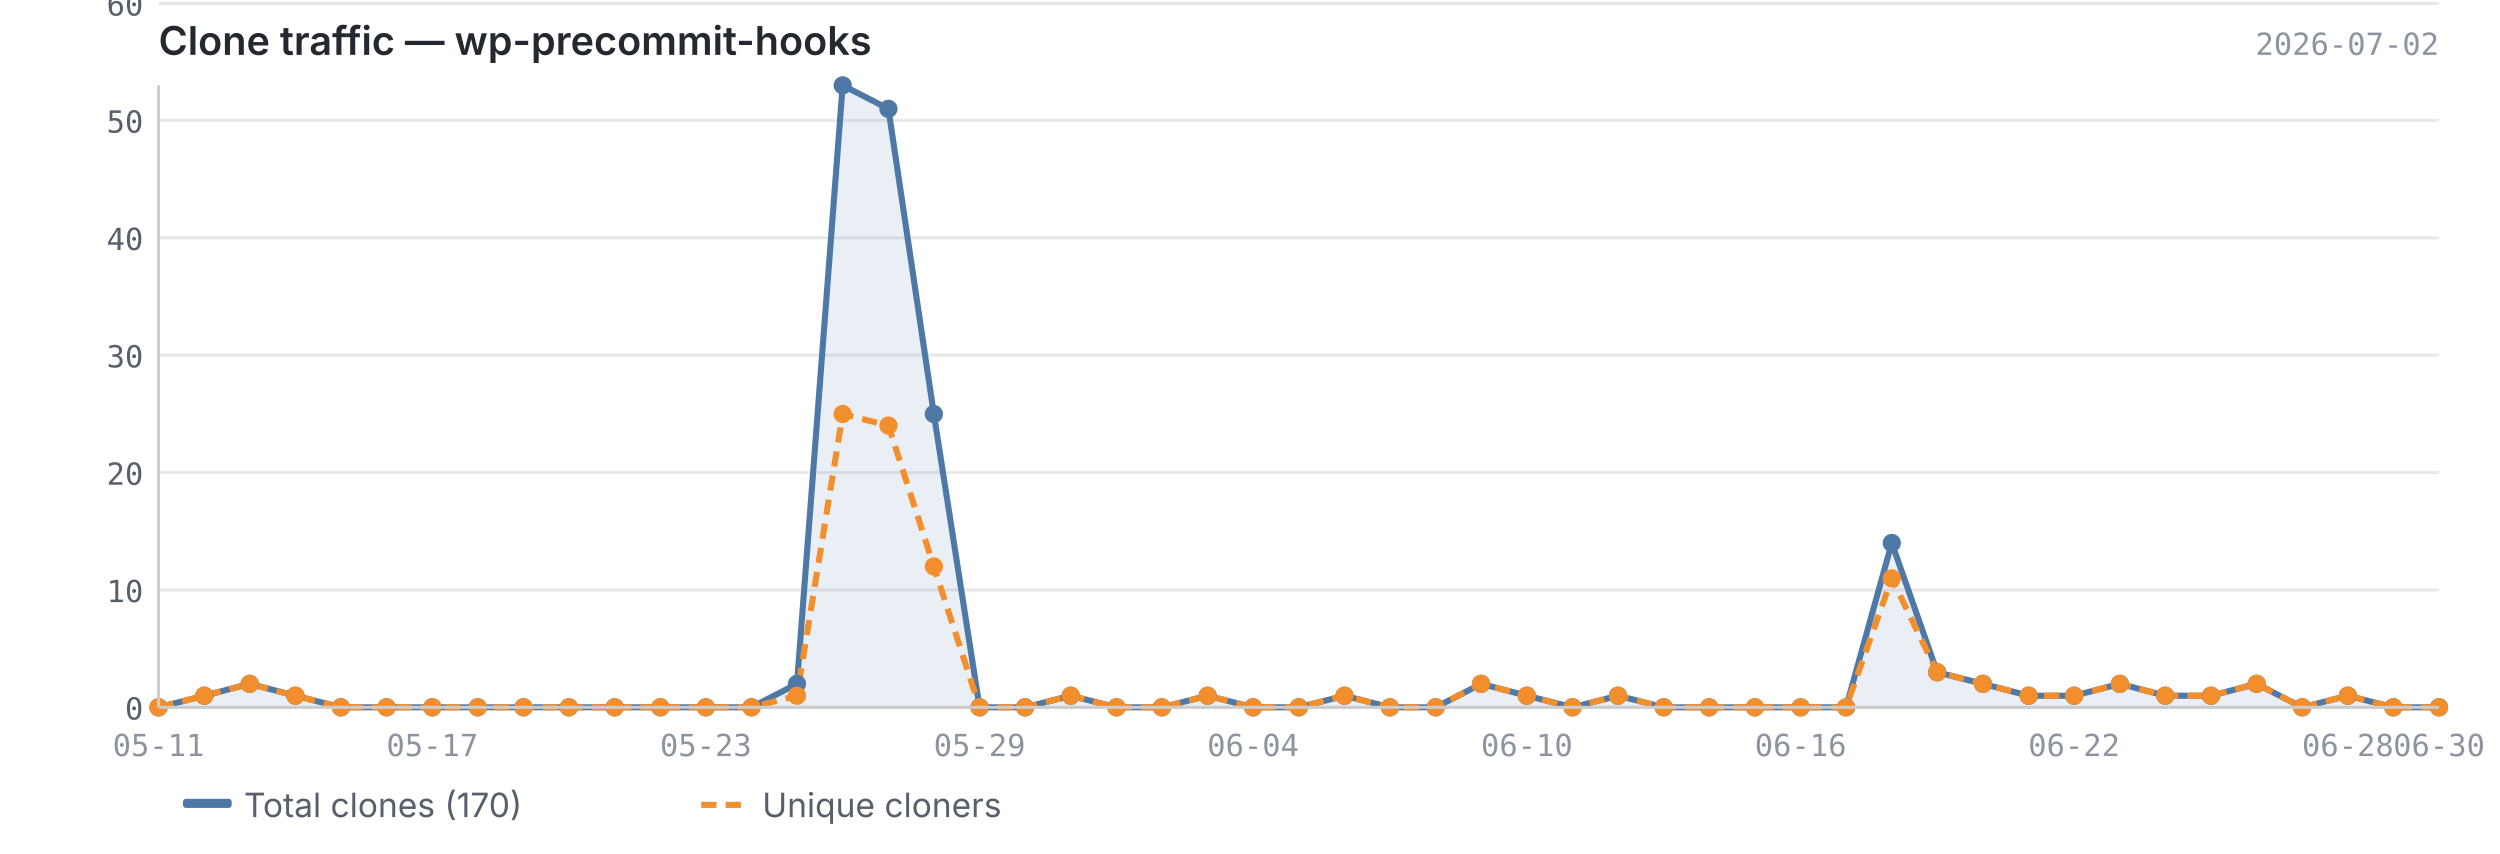
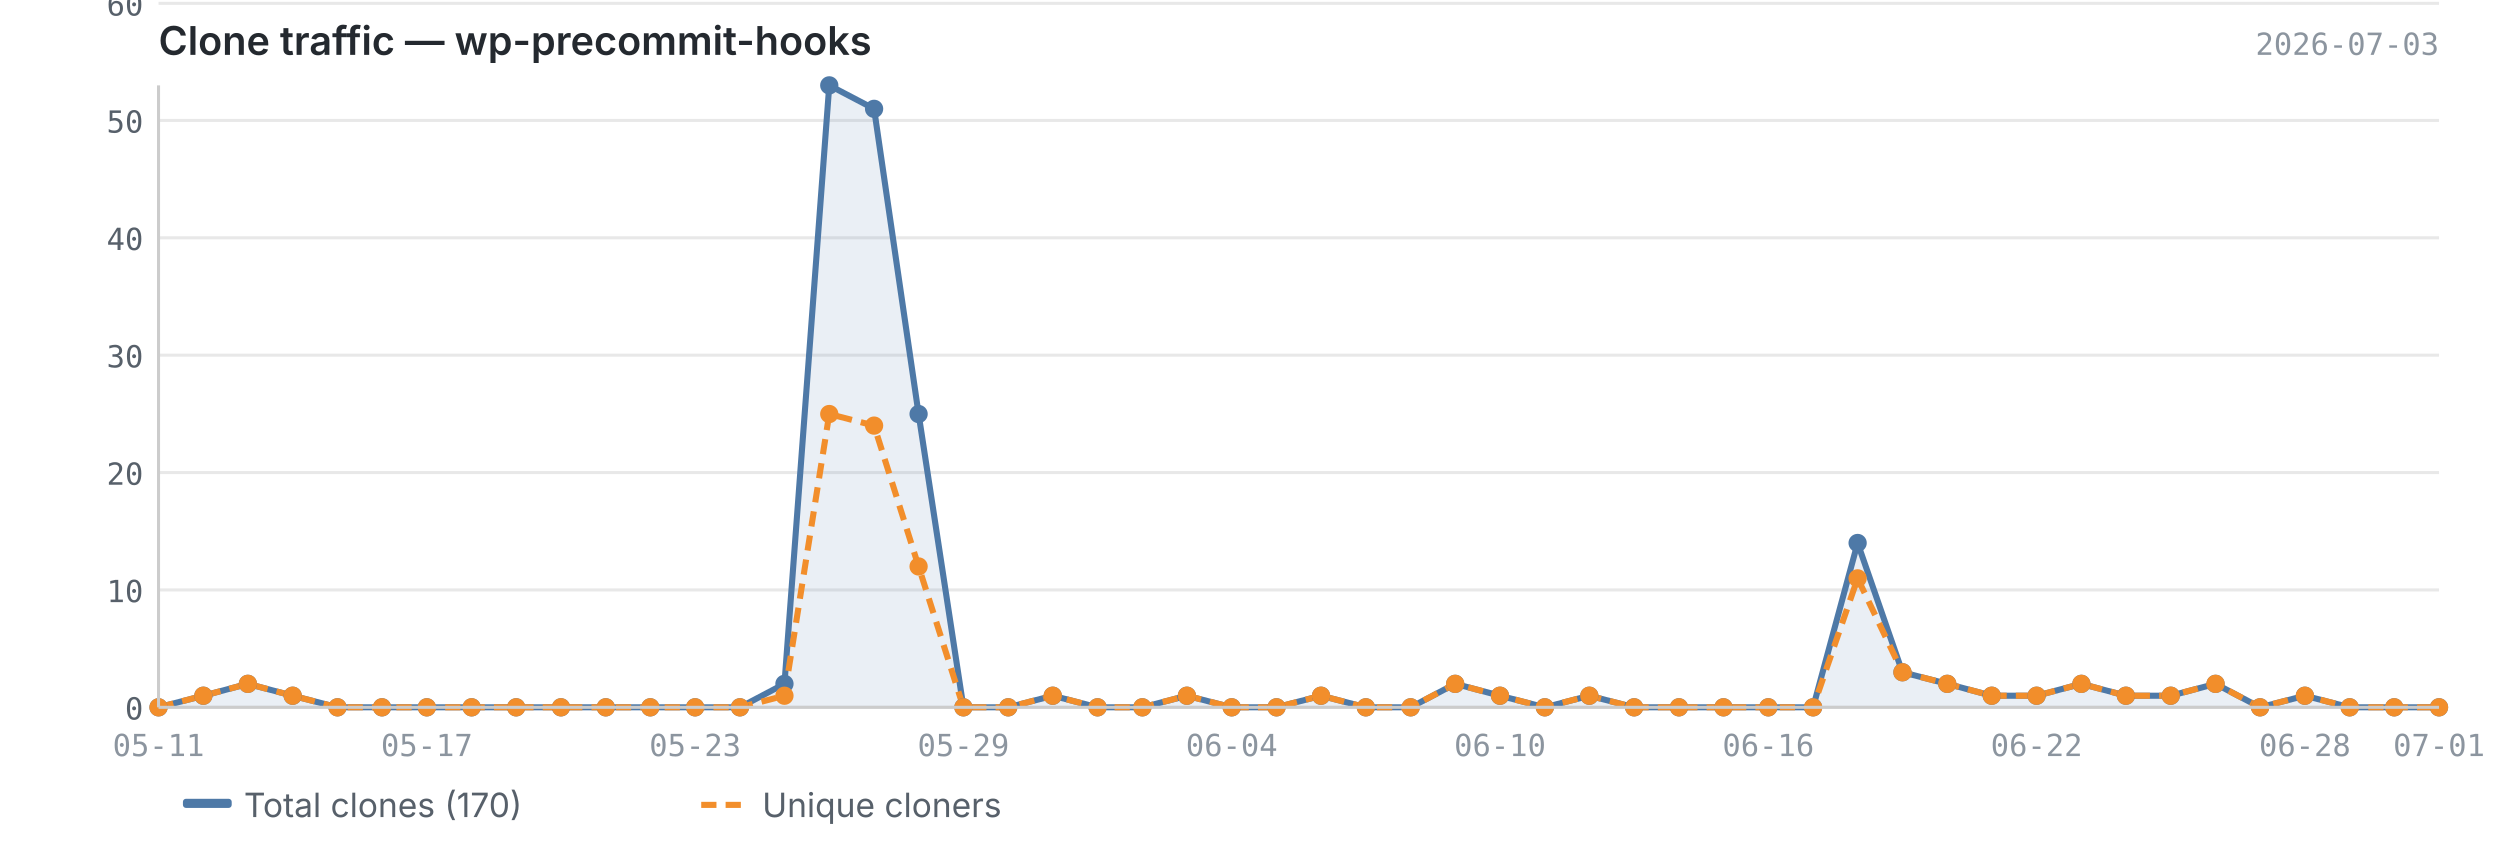
<svg xmlns="http://www.w3.org/2000/svg" viewBox="0 0 820 280" width="820" height="280">
  <text x="52" y="18" font-size="13" font-weight="600" fill="#24292f" font-family="-apple-system, BlinkMacSystemFont, 'Segoe UI', sans-serif">Clone traffic — wp-precommit-hooks</text>
-   <text x="800" y="18" font-size="10" fill="#8c959f" font-family="ui-monospace, SFMono-Regular, 'SF Mono', Menlo, monospace" text-anchor="end">2026-07-02</text>
+   <text x="800" y="18" font-size="10" fill="#8c959f" font-family="ui-monospace, SFMono-Regular, 'SF Mono', Menlo, monospace" text-anchor="end">2026-07-03</text>
  <line x1="52" y1="232.0" x2="800" y2="232.0" stroke="#e8e8e8" stroke-width="1" />
  <line x1="52" y1="193.5" x2="800" y2="193.5" stroke="#e8e8e8" stroke-width="1" />
  <line x1="52" y1="155.0" x2="800" y2="155.0" stroke="#e8e8e8" stroke-width="1" />
  <line x1="52" y1="116.5" x2="800" y2="116.5" stroke="#e8e8e8" stroke-width="1" />
  <line x1="52" y1="78.0" x2="800" y2="78.0" stroke="#e8e8e8" stroke-width="1" />
  <line x1="52" y1="39.5" x2="800" y2="39.5" stroke="#e8e8e8" stroke-width="1" />
  <line x1="52" y1="1.1" x2="800" y2="1.1" stroke="#e8e8e8" stroke-width="1" />
-   <path d="M52.0,232.0 L52.0,232.0 L67.0,228.2 L81.9,224.3 L96.9,228.2 L111.8,232.0 L126.8,232.0 L141.8,232.0 L156.7,232.0 L171.7,232.0 L186.6,232.0 L201.6,232.0 L216.6,232.0 L231.5,232.0 L246.5,232.0 L261.4,224.3 L276.4,28.0 L291.4,35.7 L306.3,135.8 L321.3,232.0 L336.2,232.0 L351.2,228.2 L366.2,232.0 L381.1,232.0 L396.1,228.2 L411.0,232.0 L426.0,232.0 L441.0,228.2 L455.9,232.0 L470.9,232.0 L485.8,224.3 L500.8,228.2 L515.8,232.0 L530.7,228.2 L545.7,232.0 L560.6,232.0 L575.6,232.0 L590.6,232.0 L605.5,232.0 L620.5,178.1 L635.4,220.5 L650.4,224.3 L665.4,228.2 L680.3,228.2 L695.3,224.3 L710.2,228.2 L725.2,228.2 L740.2,224.3 L755.1,232.0 L770.1,228.2 L785.0,232.0 L800.0,232.0 L800.0,232.0 L52.0,232.0Z" fill="#4e79a7" opacity="0.12" />
-   <polyline points="52.0,232.0 67.0,228.2 81.9,224.3 96.9,228.2 111.8,232.0 126.8,232.0 141.8,232.0 156.7,232.0 171.7,232.0 186.6,232.0 201.6,232.0 216.6,232.0 231.5,232.0 246.5,232.0 261.4,224.3 276.4,28.0 291.4,35.7 306.3,135.8 321.3,232.0 336.2,232.0 351.2,228.2 366.2,232.0 381.1,232.0 396.1,228.2 411.0,232.0 426.0,232.0 441.0,228.2 455.9,232.0 470.9,232.0 485.8,224.3 500.8,228.2 515.8,232.0 530.7,228.2 545.7,232.0 560.6,232.0 575.6,232.0 590.6,232.0 605.5,232.0 620.5,178.1 635.4,220.5 650.4,224.3 665.4,228.2 680.3,228.2 695.3,224.3 710.2,228.2 725.2,228.2 740.2,224.3 755.1,232.0 770.1,228.2 785.0,232.0 800.0,232.0" fill="none" stroke="#4e79a7" stroke-width="2" stroke-linejoin="round" />
-   <polyline points="52.0,232.0 67.0,228.2 81.9,224.3 96.9,228.2 111.8,232.0 126.8,232.0 141.8,232.0 156.7,232.0 171.7,232.0 186.6,232.0 201.6,232.0 216.6,232.0 231.5,232.0 246.5,232.0 261.4,228.2 276.4,135.8 291.4,139.6 306.3,185.8 321.3,232.0 336.2,232.0 351.2,228.2 366.2,232.0 381.1,232.0 396.1,228.2 411.0,232.0 426.0,232.0 441.0,228.2 455.9,232.0 470.9,232.0 485.8,224.3 500.8,228.2 515.8,232.0 530.7,228.2 545.7,232.0 560.6,232.0 575.6,232.0 590.6,232.0 605.5,232.0 620.5,189.7 635.4,220.5 650.4,224.3 665.4,228.2 680.3,228.2 695.3,224.3 710.2,228.2 725.2,228.2 740.2,224.3 755.1,232.0 770.1,228.2 785.0,232.0 800.0,232.0" fill="none" stroke="#f28e2b" stroke-width="2" stroke-linejoin="round" stroke-dasharray="5,3" />
+   <path d="M52.0,232.0 L52.0,232.0 L66.7,228.2 L81.3,224.3 L96.0,228.2 L110.7,232.0 L125.3,232.0 L140.0,232.0 L154.7,232.0 L169.3,232.0 L184.0,232.0 L198.7,232.0 L213.3,232.0 L228.0,232.0 L242.7,232.0 L257.3,224.3 L272.0,28.0 L286.7,35.7 L301.3,135.8 L316.0,232.0 L330.7,232.0 L345.3,228.2 L360.0,232.0 L374.7,232.0 L389.3,228.2 L404.0,232.0 L418.7,232.0 L433.3,228.2 L448.0,232.0 L462.7,232.0 L477.3,224.3 L492.0,228.2 L506.7,232.0 L521.3,228.2 L536.0,232.0 L550.7,232.0 L565.3,232.0 L580.0,232.0 L594.7,232.0 L609.3,178.1 L624.0,220.5 L638.7,224.3 L653.3,228.2 L668.0,228.2 L682.7,224.3 L697.3,228.2 L712.0,228.2 L726.7,224.3 L741.3,232.0 L756.0,228.2 L770.7,232.0 L785.3,232.0 L800.0,232.0 L800.0,232.0 L52.0,232.0Z" fill="#4e79a7" opacity="0.12" />
+   <polyline points="52.0,232.0 66.7,228.2 81.3,224.3 96.0,228.2 110.7,232.0 125.3,232.0 140.0,232.0 154.7,232.0 169.3,232.0 184.0,232.0 198.7,232.0 213.3,232.0 228.0,232.0 242.7,232.0 257.3,224.3 272.0,28.0 286.7,35.7 301.3,135.8 316.0,232.0 330.7,232.0 345.3,228.2 360.0,232.0 374.7,232.0 389.3,228.2 404.0,232.0 418.7,232.0 433.3,228.2 448.0,232.0 462.7,232.0 477.3,224.3 492.0,228.2 506.7,232.0 521.3,228.2 536.0,232.0 550.7,232.0 565.3,232.0 580.0,232.0 594.7,232.0 609.3,178.1 624.0,220.5 638.7,224.3 653.3,228.2 668.0,228.2 682.7,224.3 697.3,228.2 712.0,228.2 726.7,224.3 741.3,232.0 756.0,228.2 770.7,232.0 785.3,232.0 800.0,232.0" fill="none" stroke="#4e79a7" stroke-width="2" stroke-linejoin="round" />
+   <polyline points="52.0,232.0 66.7,228.2 81.3,224.3 96.0,228.2 110.7,232.0 125.3,232.0 140.0,232.0 154.7,232.0 169.3,232.0 184.0,232.0 198.7,232.0 213.3,232.0 228.0,232.0 242.7,232.0 257.3,228.2 272.0,135.8 286.7,139.6 301.3,185.8 316.0,232.0 330.7,232.0 345.3,228.2 360.0,232.0 374.7,232.0 389.3,228.2 404.0,232.0 418.7,232.0 433.3,228.2 448.0,232.0 462.7,232.0 477.3,224.3 492.0,228.2 506.7,232.0 521.3,228.2 536.0,232.0 550.7,232.0 565.3,232.0 580.0,232.0 594.7,232.0 609.3,189.7 624.0,220.5 638.7,224.3 653.3,228.2 668.0,228.2 682.7,224.3 697.3,228.2 712.0,228.2 726.7,224.3 741.3,232.0 756.0,228.2 770.7,232.0 785.3,232.0 800.0,232.0" fill="none" stroke="#f28e2b" stroke-width="2" stroke-linejoin="round" stroke-dasharray="5,3" />
  <circle cx="52.0" cy="232.0" r="3" fill="#4e79a7" />
-   <circle cx="67.0" cy="228.2" r="3" fill="#4e79a7" />
-   <circle cx="81.9" cy="224.3" r="3" fill="#4e79a7" />
-   <circle cx="96.9" cy="228.2" r="3" fill="#4e79a7" />
-   <circle cx="111.8" cy="232.0" r="3" fill="#4e79a7" />
-   <circle cx="126.8" cy="232.0" r="3" fill="#4e79a7" />
-   <circle cx="141.8" cy="232.0" r="3" fill="#4e79a7" />
-   <circle cx="156.7" cy="232.0" r="3" fill="#4e79a7" />
-   <circle cx="171.7" cy="232.0" r="3" fill="#4e79a7" />
-   <circle cx="186.6" cy="232.0" r="3" fill="#4e79a7" />
-   <circle cx="201.6" cy="232.0" r="3" fill="#4e79a7" />
-   <circle cx="216.6" cy="232.0" r="3" fill="#4e79a7" />
-   <circle cx="231.5" cy="232.0" r="3" fill="#4e79a7" />
-   <circle cx="246.5" cy="232.0" r="3" fill="#4e79a7" />
-   <circle cx="261.4" cy="224.3" r="3" fill="#4e79a7" />
-   <circle cx="276.4" cy="28.0" r="3" fill="#4e79a7" />
-   <circle cx="291.4" cy="35.7" r="3" fill="#4e79a7" />
-   <circle cx="306.3" cy="135.8" r="3" fill="#4e79a7" />
-   <circle cx="321.3" cy="232.0" r="3" fill="#4e79a7" />
-   <circle cx="336.2" cy="232.0" r="3" fill="#4e79a7" />
-   <circle cx="351.2" cy="228.2" r="3" fill="#4e79a7" />
-   <circle cx="366.2" cy="232.0" r="3" fill="#4e79a7" />
-   <circle cx="381.1" cy="232.0" r="3" fill="#4e79a7" />
-   <circle cx="396.1" cy="228.2" r="3" fill="#4e79a7" />
-   <circle cx="411.0" cy="232.0" r="3" fill="#4e79a7" />
-   <circle cx="426.0" cy="232.0" r="3" fill="#4e79a7" />
-   <circle cx="441.0" cy="228.2" r="3" fill="#4e79a7" />
-   <circle cx="455.9" cy="232.0" r="3" fill="#4e79a7" />
-   <circle cx="470.9" cy="232.0" r="3" fill="#4e79a7" />
-   <circle cx="485.8" cy="224.3" r="3" fill="#4e79a7" />
-   <circle cx="500.8" cy="228.2" r="3" fill="#4e79a7" />
-   <circle cx="515.8" cy="232.0" r="3" fill="#4e79a7" />
-   <circle cx="530.7" cy="228.2" r="3" fill="#4e79a7" />
-   <circle cx="545.7" cy="232.0" r="3" fill="#4e79a7" />
-   <circle cx="560.6" cy="232.0" r="3" fill="#4e79a7" />
-   <circle cx="575.6" cy="232.0" r="3" fill="#4e79a7" />
-   <circle cx="590.6" cy="232.0" r="3" fill="#4e79a7" />
-   <circle cx="605.5" cy="232.0" r="3" fill="#4e79a7" />
-   <circle cx="620.5" cy="178.1" r="3" fill="#4e79a7" />
-   <circle cx="635.4" cy="220.5" r="3" fill="#4e79a7" />
-   <circle cx="650.4" cy="224.3" r="3" fill="#4e79a7" />
-   <circle cx="665.4" cy="228.2" r="3" fill="#4e79a7" />
-   <circle cx="680.3" cy="228.2" r="3" fill="#4e79a7" />
-   <circle cx="695.3" cy="224.3" r="3" fill="#4e79a7" />
-   <circle cx="710.2" cy="228.2" r="3" fill="#4e79a7" />
-   <circle cx="725.2" cy="228.2" r="3" fill="#4e79a7" />
-   <circle cx="740.2" cy="224.3" r="3" fill="#4e79a7" />
-   <circle cx="755.1" cy="232.0" r="3" fill="#4e79a7" />
-   <circle cx="770.1" cy="228.2" r="3" fill="#4e79a7" />
-   <circle cx="785.0" cy="232.0" r="3" fill="#4e79a7" />
+   <circle cx="66.7" cy="228.2" r="3" fill="#4e79a7" />
+   <circle cx="81.3" cy="224.3" r="3" fill="#4e79a7" />
+   <circle cx="96.0" cy="228.2" r="3" fill="#4e79a7" />
+   <circle cx="110.7" cy="232.0" r="3" fill="#4e79a7" />
+   <circle cx="125.3" cy="232.0" r="3" fill="#4e79a7" />
+   <circle cx="140.0" cy="232.0" r="3" fill="#4e79a7" />
+   <circle cx="154.7" cy="232.0" r="3" fill="#4e79a7" />
+   <circle cx="169.3" cy="232.0" r="3" fill="#4e79a7" />
+   <circle cx="184.0" cy="232.0" r="3" fill="#4e79a7" />
+   <circle cx="198.7" cy="232.0" r="3" fill="#4e79a7" />
+   <circle cx="213.3" cy="232.0" r="3" fill="#4e79a7" />
+   <circle cx="228.0" cy="232.0" r="3" fill="#4e79a7" />
+   <circle cx="242.7" cy="232.0" r="3" fill="#4e79a7" />
+   <circle cx="257.3" cy="224.3" r="3" fill="#4e79a7" />
+   <circle cx="272.0" cy="28.0" r="3" fill="#4e79a7" />
+   <circle cx="286.7" cy="35.7" r="3" fill="#4e79a7" />
+   <circle cx="301.3" cy="135.8" r="3" fill="#4e79a7" />
+   <circle cx="316.0" cy="232.0" r="3" fill="#4e79a7" />
+   <circle cx="330.7" cy="232.0" r="3" fill="#4e79a7" />
+   <circle cx="345.3" cy="228.2" r="3" fill="#4e79a7" />
+   <circle cx="360.0" cy="232.0" r="3" fill="#4e79a7" />
+   <circle cx="374.7" cy="232.0" r="3" fill="#4e79a7" />
+   <circle cx="389.3" cy="228.2" r="3" fill="#4e79a7" />
+   <circle cx="404.0" cy="232.0" r="3" fill="#4e79a7" />
+   <circle cx="418.7" cy="232.0" r="3" fill="#4e79a7" />
+   <circle cx="433.3" cy="228.2" r="3" fill="#4e79a7" />
+   <circle cx="448.0" cy="232.0" r="3" fill="#4e79a7" />
+   <circle cx="462.7" cy="232.0" r="3" fill="#4e79a7" />
+   <circle cx="477.3" cy="224.3" r="3" fill="#4e79a7" />
+   <circle cx="492.0" cy="228.2" r="3" fill="#4e79a7" />
+   <circle cx="506.7" cy="232.0" r="3" fill="#4e79a7" />
+   <circle cx="521.3" cy="228.2" r="3" fill="#4e79a7" />
+   <circle cx="536.0" cy="232.0" r="3" fill="#4e79a7" />
+   <circle cx="550.7" cy="232.0" r="3" fill="#4e79a7" />
+   <circle cx="565.3" cy="232.0" r="3" fill="#4e79a7" />
+   <circle cx="580.0" cy="232.0" r="3" fill="#4e79a7" />
+   <circle cx="594.7" cy="232.0" r="3" fill="#4e79a7" />
+   <circle cx="609.3" cy="178.1" r="3" fill="#4e79a7" />
+   <circle cx="624.0" cy="220.5" r="3" fill="#4e79a7" />
+   <circle cx="638.7" cy="224.3" r="3" fill="#4e79a7" />
+   <circle cx="653.3" cy="228.2" r="3" fill="#4e79a7" />
+   <circle cx="668.0" cy="228.2" r="3" fill="#4e79a7" />
+   <circle cx="682.7" cy="224.3" r="3" fill="#4e79a7" />
+   <circle cx="697.3" cy="228.2" r="3" fill="#4e79a7" />
+   <circle cx="712.0" cy="228.2" r="3" fill="#4e79a7" />
+   <circle cx="726.7" cy="224.3" r="3" fill="#4e79a7" />
+   <circle cx="741.3" cy="232.0" r="3" fill="#4e79a7" />
+   <circle cx="756.0" cy="228.2" r="3" fill="#4e79a7" />
+   <circle cx="770.7" cy="232.0" r="3" fill="#4e79a7" />
+   <circle cx="785.3" cy="232.0" r="3" fill="#4e79a7" />
  <circle cx="800.0" cy="232.0" r="3" fill="#4e79a7" />
  <circle cx="52.0" cy="232.0" r="3" fill="#f28e2b" />
-   <circle cx="67.0" cy="228.2" r="3" fill="#f28e2b" />
-   <circle cx="81.9" cy="224.3" r="3" fill="#f28e2b" />
-   <circle cx="96.9" cy="228.2" r="3" fill="#f28e2b" />
-   <circle cx="111.8" cy="232.0" r="3" fill="#f28e2b" />
-   <circle cx="126.8" cy="232.0" r="3" fill="#f28e2b" />
-   <circle cx="141.8" cy="232.0" r="3" fill="#f28e2b" />
-   <circle cx="156.7" cy="232.0" r="3" fill="#f28e2b" />
-   <circle cx="171.7" cy="232.0" r="3" fill="#f28e2b" />
-   <circle cx="186.6" cy="232.0" r="3" fill="#f28e2b" />
-   <circle cx="201.6" cy="232.0" r="3" fill="#f28e2b" />
-   <circle cx="216.6" cy="232.0" r="3" fill="#f28e2b" />
-   <circle cx="231.5" cy="232.0" r="3" fill="#f28e2b" />
-   <circle cx="246.5" cy="232.0" r="3" fill="#f28e2b" />
-   <circle cx="261.4" cy="228.2" r="3" fill="#f28e2b" />
-   <circle cx="276.4" cy="135.8" r="3" fill="#f28e2b" />
-   <circle cx="291.4" cy="139.6" r="3" fill="#f28e2b" />
-   <circle cx="306.3" cy="185.8" r="3" fill="#f28e2b" />
-   <circle cx="321.3" cy="232.0" r="3" fill="#f28e2b" />
-   <circle cx="336.2" cy="232.0" r="3" fill="#f28e2b" />
-   <circle cx="351.2" cy="228.2" r="3" fill="#f28e2b" />
-   <circle cx="366.2" cy="232.0" r="3" fill="#f28e2b" />
-   <circle cx="381.1" cy="232.0" r="3" fill="#f28e2b" />
-   <circle cx="396.1" cy="228.2" r="3" fill="#f28e2b" />
-   <circle cx="411.0" cy="232.0" r="3" fill="#f28e2b" />
-   <circle cx="426.0" cy="232.0" r="3" fill="#f28e2b" />
-   <circle cx="441.0" cy="228.2" r="3" fill="#f28e2b" />
-   <circle cx="455.9" cy="232.0" r="3" fill="#f28e2b" />
-   <circle cx="470.9" cy="232.0" r="3" fill="#f28e2b" />
-   <circle cx="485.8" cy="224.3" r="3" fill="#f28e2b" />
-   <circle cx="500.8" cy="228.2" r="3" fill="#f28e2b" />
-   <circle cx="515.8" cy="232.0" r="3" fill="#f28e2b" />
-   <circle cx="530.7" cy="228.2" r="3" fill="#f28e2b" />
-   <circle cx="545.7" cy="232.0" r="3" fill="#f28e2b" />
-   <circle cx="560.6" cy="232.0" r="3" fill="#f28e2b" />
-   <circle cx="575.6" cy="232.0" r="3" fill="#f28e2b" />
-   <circle cx="590.6" cy="232.0" r="3" fill="#f28e2b" />
-   <circle cx="605.5" cy="232.0" r="3" fill="#f28e2b" />
-   <circle cx="620.5" cy="189.7" r="3" fill="#f28e2b" />
-   <circle cx="635.4" cy="220.5" r="3" fill="#f28e2b" />
-   <circle cx="650.4" cy="224.3" r="3" fill="#f28e2b" />
-   <circle cx="665.4" cy="228.2" r="3" fill="#f28e2b" />
-   <circle cx="680.3" cy="228.2" r="3" fill="#f28e2b" />
-   <circle cx="695.3" cy="224.3" r="3" fill="#f28e2b" />
-   <circle cx="710.2" cy="228.2" r="3" fill="#f28e2b" />
-   <circle cx="725.2" cy="228.2" r="3" fill="#f28e2b" />
-   <circle cx="740.2" cy="224.3" r="3" fill="#f28e2b" />
-   <circle cx="755.1" cy="232.0" r="3" fill="#f28e2b" />
-   <circle cx="770.1" cy="228.2" r="3" fill="#f28e2b" />
-   <circle cx="785.0" cy="232.0" r="3" fill="#f28e2b" />
+   <circle cx="66.7" cy="228.2" r="3" fill="#f28e2b" />
+   <circle cx="81.3" cy="224.3" r="3" fill="#f28e2b" />
+   <circle cx="96.0" cy="228.2" r="3" fill="#f28e2b" />
+   <circle cx="110.7" cy="232.0" r="3" fill="#f28e2b" />
+   <circle cx="125.3" cy="232.0" r="3" fill="#f28e2b" />
+   <circle cx="140.0" cy="232.0" r="3" fill="#f28e2b" />
+   <circle cx="154.7" cy="232.0" r="3" fill="#f28e2b" />
+   <circle cx="169.3" cy="232.0" r="3" fill="#f28e2b" />
+   <circle cx="184.0" cy="232.0" r="3" fill="#f28e2b" />
+   <circle cx="198.7" cy="232.0" r="3" fill="#f28e2b" />
+   <circle cx="213.3" cy="232.0" r="3" fill="#f28e2b" />
+   <circle cx="228.0" cy="232.0" r="3" fill="#f28e2b" />
+   <circle cx="242.7" cy="232.0" r="3" fill="#f28e2b" />
+   <circle cx="257.3" cy="228.2" r="3" fill="#f28e2b" />
+   <circle cx="272.0" cy="135.8" r="3" fill="#f28e2b" />
+   <circle cx="286.7" cy="139.6" r="3" fill="#f28e2b" />
+   <circle cx="301.3" cy="185.8" r="3" fill="#f28e2b" />
+   <circle cx="316.0" cy="232.0" r="3" fill="#f28e2b" />
+   <circle cx="330.7" cy="232.0" r="3" fill="#f28e2b" />
+   <circle cx="345.3" cy="228.2" r="3" fill="#f28e2b" />
+   <circle cx="360.0" cy="232.0" r="3" fill="#f28e2b" />
+   <circle cx="374.7" cy="232.0" r="3" fill="#f28e2b" />
+   <circle cx="389.3" cy="228.2" r="3" fill="#f28e2b" />
+   <circle cx="404.0" cy="232.0" r="3" fill="#f28e2b" />
+   <circle cx="418.7" cy="232.0" r="3" fill="#f28e2b" />
+   <circle cx="433.3" cy="228.2" r="3" fill="#f28e2b" />
+   <circle cx="448.0" cy="232.0" r="3" fill="#f28e2b" />
+   <circle cx="462.7" cy="232.0" r="3" fill="#f28e2b" />
+   <circle cx="477.3" cy="224.3" r="3" fill="#f28e2b" />
+   <circle cx="492.0" cy="228.2" r="3" fill="#f28e2b" />
+   <circle cx="506.7" cy="232.0" r="3" fill="#f28e2b" />
+   <circle cx="521.3" cy="228.2" r="3" fill="#f28e2b" />
+   <circle cx="536.0" cy="232.0" r="3" fill="#f28e2b" />
+   <circle cx="550.7" cy="232.0" r="3" fill="#f28e2b" />
+   <circle cx="565.3" cy="232.0" r="3" fill="#f28e2b" />
+   <circle cx="580.0" cy="232.0" r="3" fill="#f28e2b" />
+   <circle cx="594.7" cy="232.0" r="3" fill="#f28e2b" />
+   <circle cx="609.3" cy="189.7" r="3" fill="#f28e2b" />
+   <circle cx="624.0" cy="220.5" r="3" fill="#f28e2b" />
+   <circle cx="638.7" cy="224.3" r="3" fill="#f28e2b" />
+   <circle cx="653.3" cy="228.2" r="3" fill="#f28e2b" />
+   <circle cx="668.0" cy="228.2" r="3" fill="#f28e2b" />
+   <circle cx="682.7" cy="224.3" r="3" fill="#f28e2b" />
+   <circle cx="697.3" cy="228.2" r="3" fill="#f28e2b" />
+   <circle cx="712.0" cy="228.2" r="3" fill="#f28e2b" />
+   <circle cx="726.7" cy="224.3" r="3" fill="#f28e2b" />
+   <circle cx="741.3" cy="232.0" r="3" fill="#f28e2b" />
+   <circle cx="756.0" cy="228.2" r="3" fill="#f28e2b" />
+   <circle cx="770.7" cy="232.0" r="3" fill="#f28e2b" />
+   <circle cx="785.3" cy="232.0" r="3" fill="#f28e2b" />
  <circle cx="800.0" cy="232.0" r="3" fill="#f28e2b" />
  <line x1="52" y1="28" x2="52" y2="232" stroke="#cccccc" stroke-width="1" />
  <line x1="52" y1="232" x2="800" y2="232" stroke="#cccccc" stroke-width="1" />
  <text x="47" y="236.0" text-anchor="end" font-size="10" fill="#57606a" font-family="ui-monospace, SFMono-Regular, 'SF Mono', Menlo, monospace">0</text>
  <text x="47" y="197.5" text-anchor="end" font-size="10" fill="#57606a" font-family="ui-monospace, SFMono-Regular, 'SF Mono', Menlo, monospace">10</text>
  <text x="47" y="159.0" text-anchor="end" font-size="10" fill="#57606a" font-family="ui-monospace, SFMono-Regular, 'SF Mono', Menlo, monospace">20</text>
  <text x="47" y="120.5" text-anchor="end" font-size="10" fill="#57606a" font-family="ui-monospace, SFMono-Regular, 'SF Mono', Menlo, monospace">30</text>
  <text x="47" y="82.0" text-anchor="end" font-size="10" fill="#57606a" font-family="ui-monospace, SFMono-Regular, 'SF Mono', Menlo, monospace">40</text>
  <text x="47" y="43.5" text-anchor="end" font-size="10" fill="#57606a" font-family="ui-monospace, SFMono-Regular, 'SF Mono', Menlo, monospace">50</text>
  <text x="47" y="5.1" text-anchor="end" font-size="10" fill="#57606a" font-family="ui-monospace, SFMono-Regular, 'SF Mono', Menlo, monospace">60</text>
  <text x="52.0" y="248" text-anchor="middle" font-size="10" fill="#8c959f" font-family="ui-monospace, SFMono-Regular, 'SF Mono', Menlo, monospace">05-11</text>
-   <text x="590.6" y="248" text-anchor="middle" font-size="10" fill="#8c959f" font-family="ui-monospace, SFMono-Regular, 'SF Mono', Menlo, monospace">06-16</text>
-   <text x="141.8" y="248" text-anchor="middle" font-size="10" fill="#8c959f" font-family="ui-monospace, SFMono-Regular, 'SF Mono', Menlo, monospace">05-17</text>
-   <text x="680.3" y="248" text-anchor="middle" font-size="10" fill="#8c959f" font-family="ui-monospace, SFMono-Regular, 'SF Mono', Menlo, monospace">06-22</text>
-   <text x="231.5" y="248" text-anchor="middle" font-size="10" fill="#8c959f" font-family="ui-monospace, SFMono-Regular, 'SF Mono', Menlo, monospace">05-23</text>
-   <text x="770.1" y="248" text-anchor="middle" font-size="10" fill="#8c959f" font-family="ui-monospace, SFMono-Regular, 'SF Mono', Menlo, monospace">06-28</text>
-   <text x="321.3" y="248" text-anchor="middle" font-size="10" fill="#8c959f" font-family="ui-monospace, SFMono-Regular, 'SF Mono', Menlo, monospace">05-29</text>
-   <text x="800.0" y="248" text-anchor="middle" font-size="10" fill="#8c959f" font-family="ui-monospace, SFMono-Regular, 'SF Mono', Menlo, monospace">06-30</text>
-   <text x="411.0" y="248" text-anchor="middle" font-size="10" fill="#8c959f" font-family="ui-monospace, SFMono-Regular, 'SF Mono', Menlo, monospace">06-04</text>
-   <text x="500.8" y="248" text-anchor="middle" font-size="10" fill="#8c959f" font-family="ui-monospace, SFMono-Regular, 'SF Mono', Menlo, monospace">06-10</text>
+   <text x="580.0" y="248" text-anchor="middle" font-size="10" fill="#8c959f" font-family="ui-monospace, SFMono-Regular, 'SF Mono', Menlo, monospace">06-16</text>
+   <text x="140.0" y="248" text-anchor="middle" font-size="10" fill="#8c959f" font-family="ui-monospace, SFMono-Regular, 'SF Mono', Menlo, monospace">05-17</text>
+   <text x="668.0" y="248" text-anchor="middle" font-size="10" fill="#8c959f" font-family="ui-monospace, SFMono-Regular, 'SF Mono', Menlo, monospace">06-22</text>
+   <text x="228.0" y="248" text-anchor="middle" font-size="10" fill="#8c959f" font-family="ui-monospace, SFMono-Regular, 'SF Mono', Menlo, monospace">05-23</text>
+   <text x="756.0" y="248" text-anchor="middle" font-size="10" fill="#8c959f" font-family="ui-monospace, SFMono-Regular, 'SF Mono', Menlo, monospace">06-28</text>
+   <text x="316.0" y="248" text-anchor="middle" font-size="10" fill="#8c959f" font-family="ui-monospace, SFMono-Regular, 'SF Mono', Menlo, monospace">05-29</text>
+   <text x="800.0" y="248" text-anchor="middle" font-size="10" fill="#8c959f" font-family="ui-monospace, SFMono-Regular, 'SF Mono', Menlo, monospace">07-01</text>
+   <text x="404.0" y="248" text-anchor="middle" font-size="10" fill="#8c959f" font-family="ui-monospace, SFMono-Regular, 'SF Mono', Menlo, monospace">06-04</text>
+   <text x="492.0" y="248" text-anchor="middle" font-size="10" fill="#8c959f" font-family="ui-monospace, SFMono-Regular, 'SF Mono', Menlo, monospace">06-10</text>
  <rect x="60" y="262" width="16" height="3" fill="#4e79a7" rx="1" />
  <text x="80" y="268" font-size="11" fill="#57606a" font-family="-apple-system, BlinkMacSystemFont, 'Segoe UI', sans-serif">Total clones (170)</text>
  <line x1="230" y1="264" x2="246" y2="264" stroke="#f28e2b" stroke-width="2" stroke-dasharray="5,3" />
  <text x="250" y="268" font-size="11" fill="#57606a" font-family="-apple-system, BlinkMacSystemFont, 'Segoe UI', sans-serif">Unique cloners</text>
</svg>
